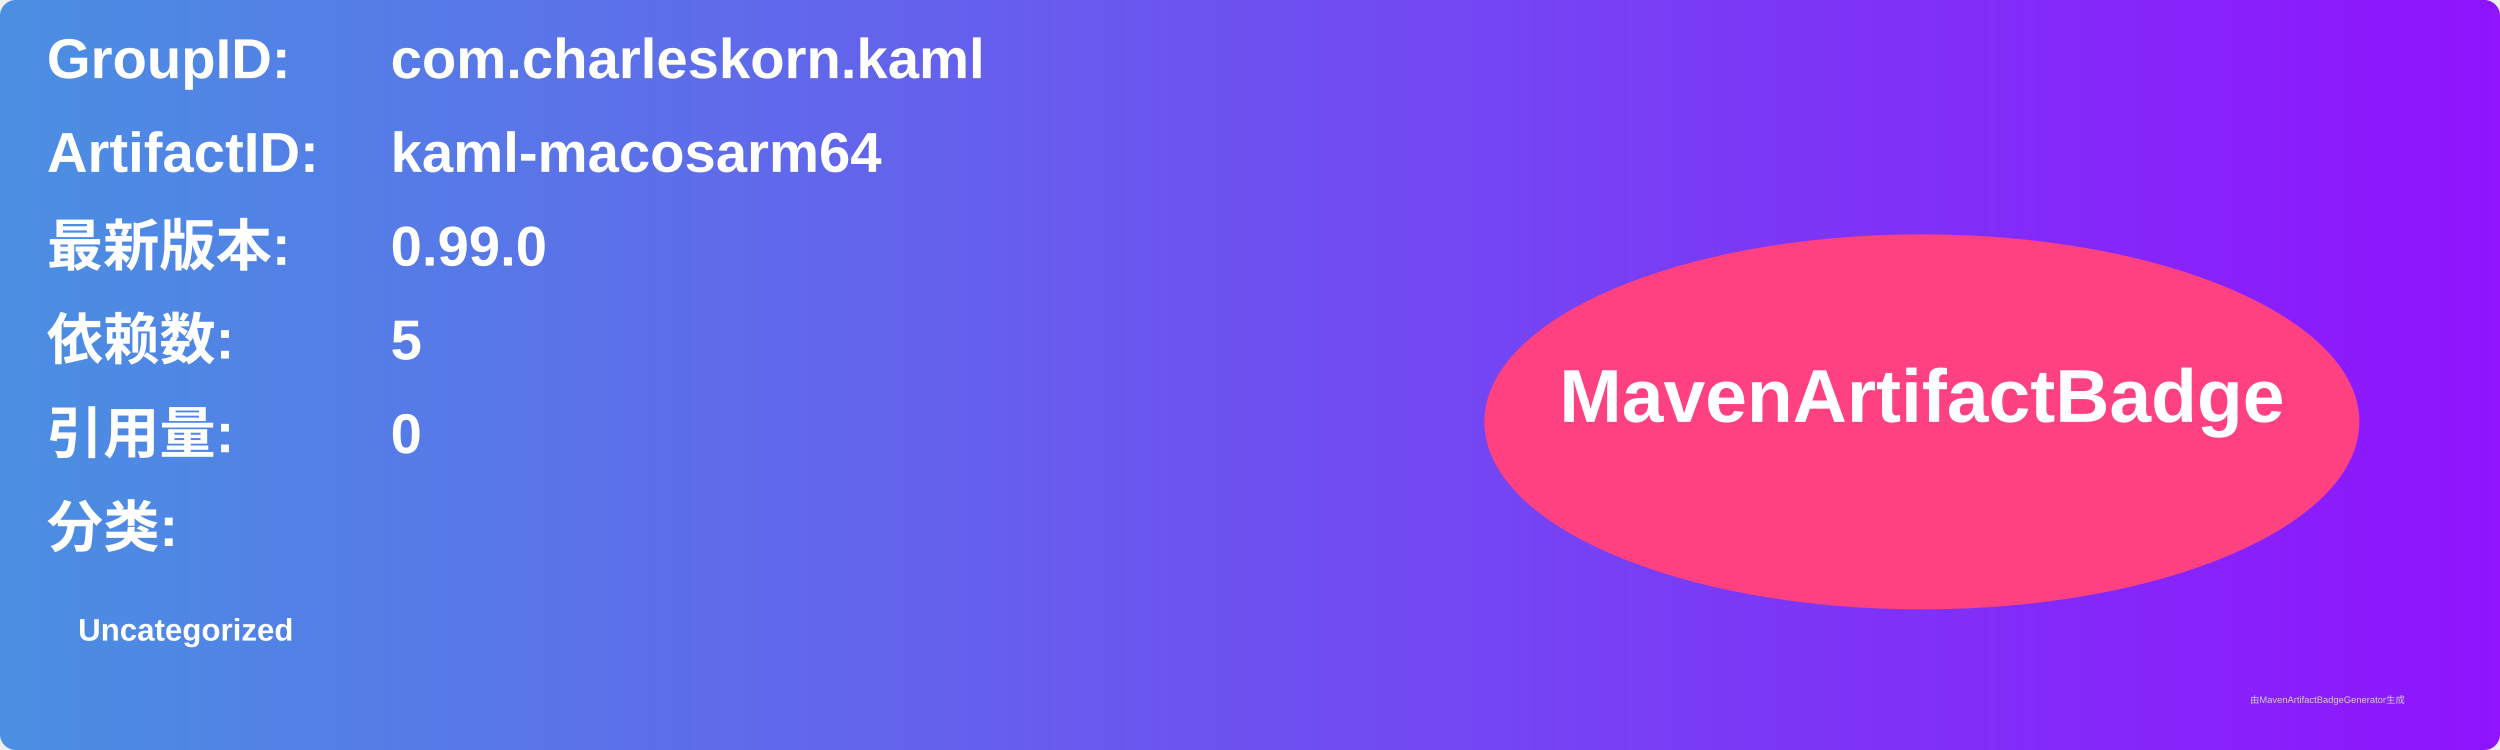
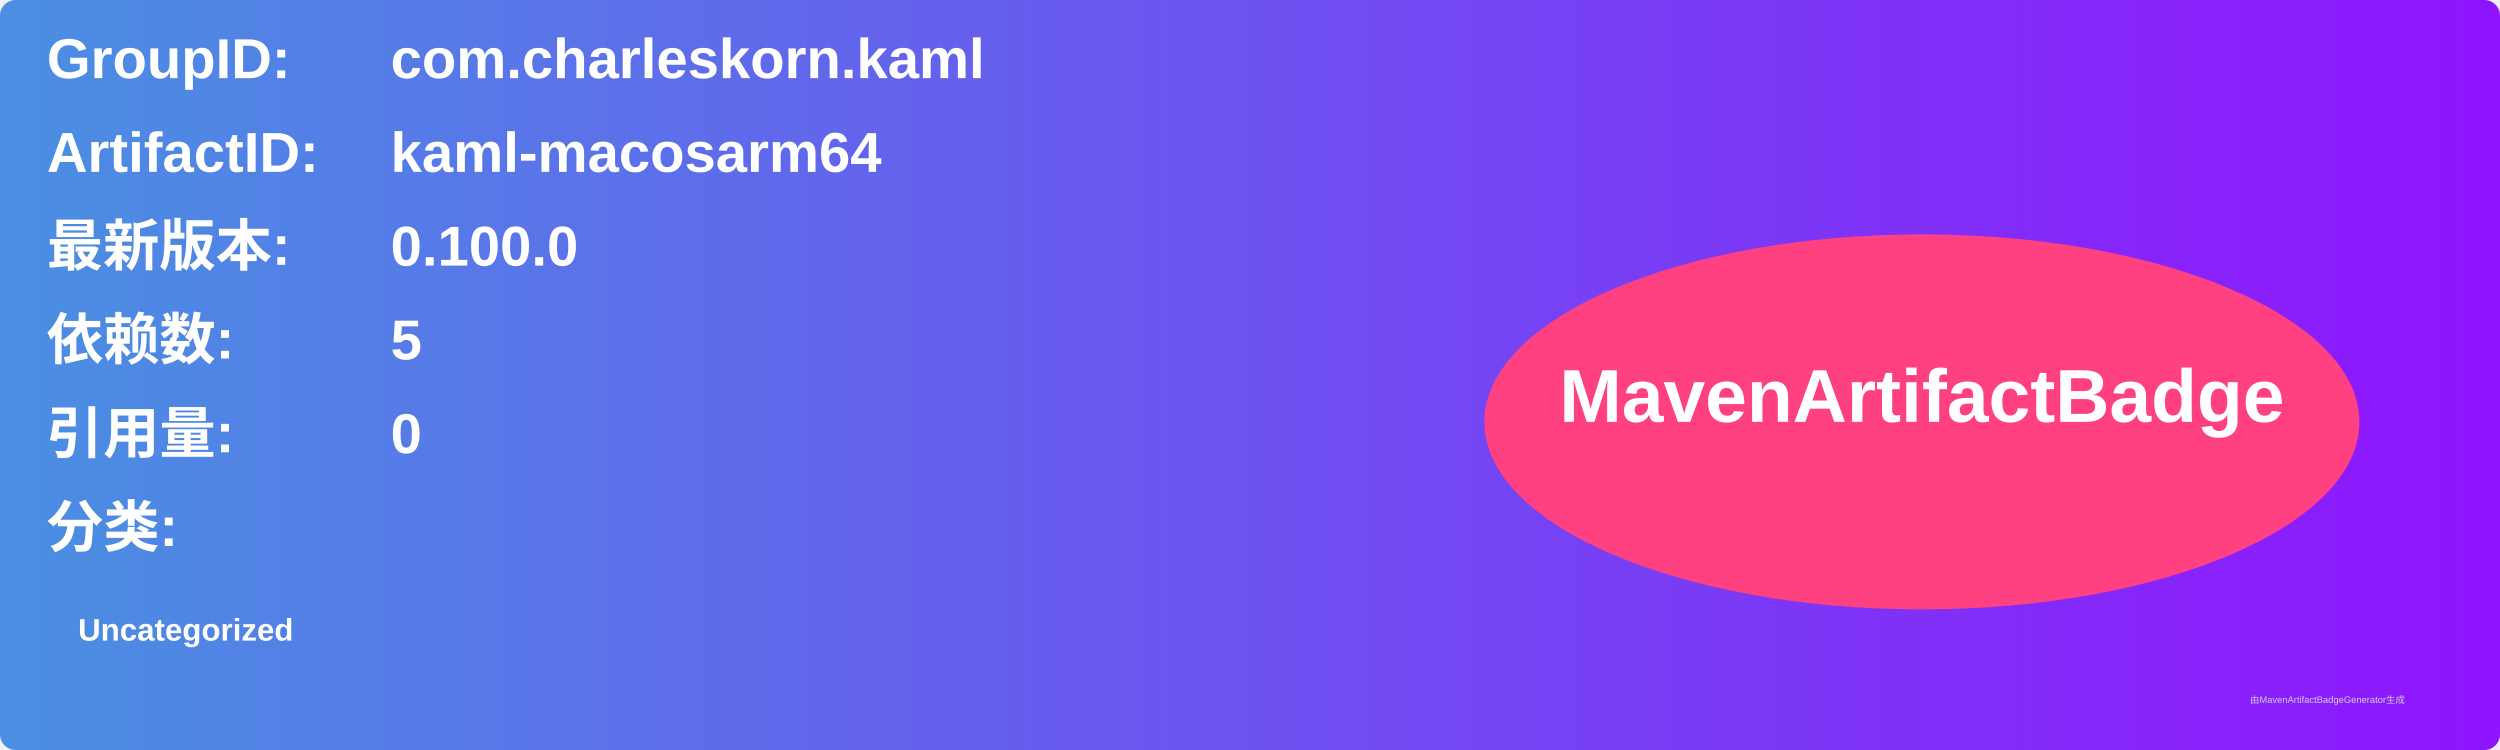
<svg xmlns="http://www.w3.org/2000/svg" width="800" height="240" viewBox="0 0 800 240">
  <linearGradient id="grad" x1="0%" y1="0%" x2="100%" y2="0%">
    <stop offset="0%" stop-color="#4a90e2" />
    <stop offset="100%" stop-color="#9013fe" />
  </linearGradient>
  <rect width="100%" height="100%" rx="5" ry="5" fill="url(#grad)" />
  <g transform="translate(15, 15)">
    <text x="0" y="10" font-family="Arial" font-size="18" fill="white" font-weight="bold" width="260">GroupID:</text>
    <text x="110" y="10" font-family="Arial" font-size="18" fill="white" font-weight="bold" width="460">com.charleskorn.kaml</text>
    <text x="0" y="40" font-family="Arial" font-size="18" fill="white" font-weight="bold" width="260">ArtifactID:</text>
    <text x="110" y="40" font-family="Arial" font-size="18" fill="white" font-weight="bold" width="460">kaml-macosarm64</text>
    <text x="0" y="70" font-family="Arial" font-size="18" fill="white" font-weight="bold">最新版本:</text>
    <text x="110" y="70" font-family="Arial" font-size="18" fill="white" font-weight="bold">
-       <tspan font-weight="bold">0.99.0</tspan>
+       <tspan font-weight="bold">0.100.0</tspan>
    </text>
    <text x="0" y="100" font-family="Arial" font-size="18" fill="white" font-weight="bold">依赖数: </text>
    <text x="110" y="100" font-family="Arial" font-size="18" fill="white">
      <tspan font-weight="bold">5</tspan>
    </text>
    <text x="0" y="130" font-family="Arial" font-size="18" fill="white" font-weight="bold">引用量: </text>
    <text x="110" y="130" font-family="Arial" font-size="18" fill="white">
      <tspan font-weight="bold">0</tspan>
    </text>
    <text x="0" y="160" font-family="Arial" font-size="18" fill="white" font-weight="bold">分类:</text>
    <text x="10" y="190" font-family="Arial" font-size="10" fill="white">
      <tspan font-weight="bold">Uncategorized</tspan>
    </text>
    <ellipse cx="600" cy="120" rx="140" ry="60" fill="#ff4081" />
    <text x="600" y="120" text-anchor="middle" font-family="Arial" font-size="24" fill="white" font-weight="bold">MavenArtifactBadge</text>
  </g>
  <text x="720" y="225" font-family="Arial" font-size="3" fill="#d0d0d0">由MavenArtifactBadgeGenerator生成</text>
</svg>
